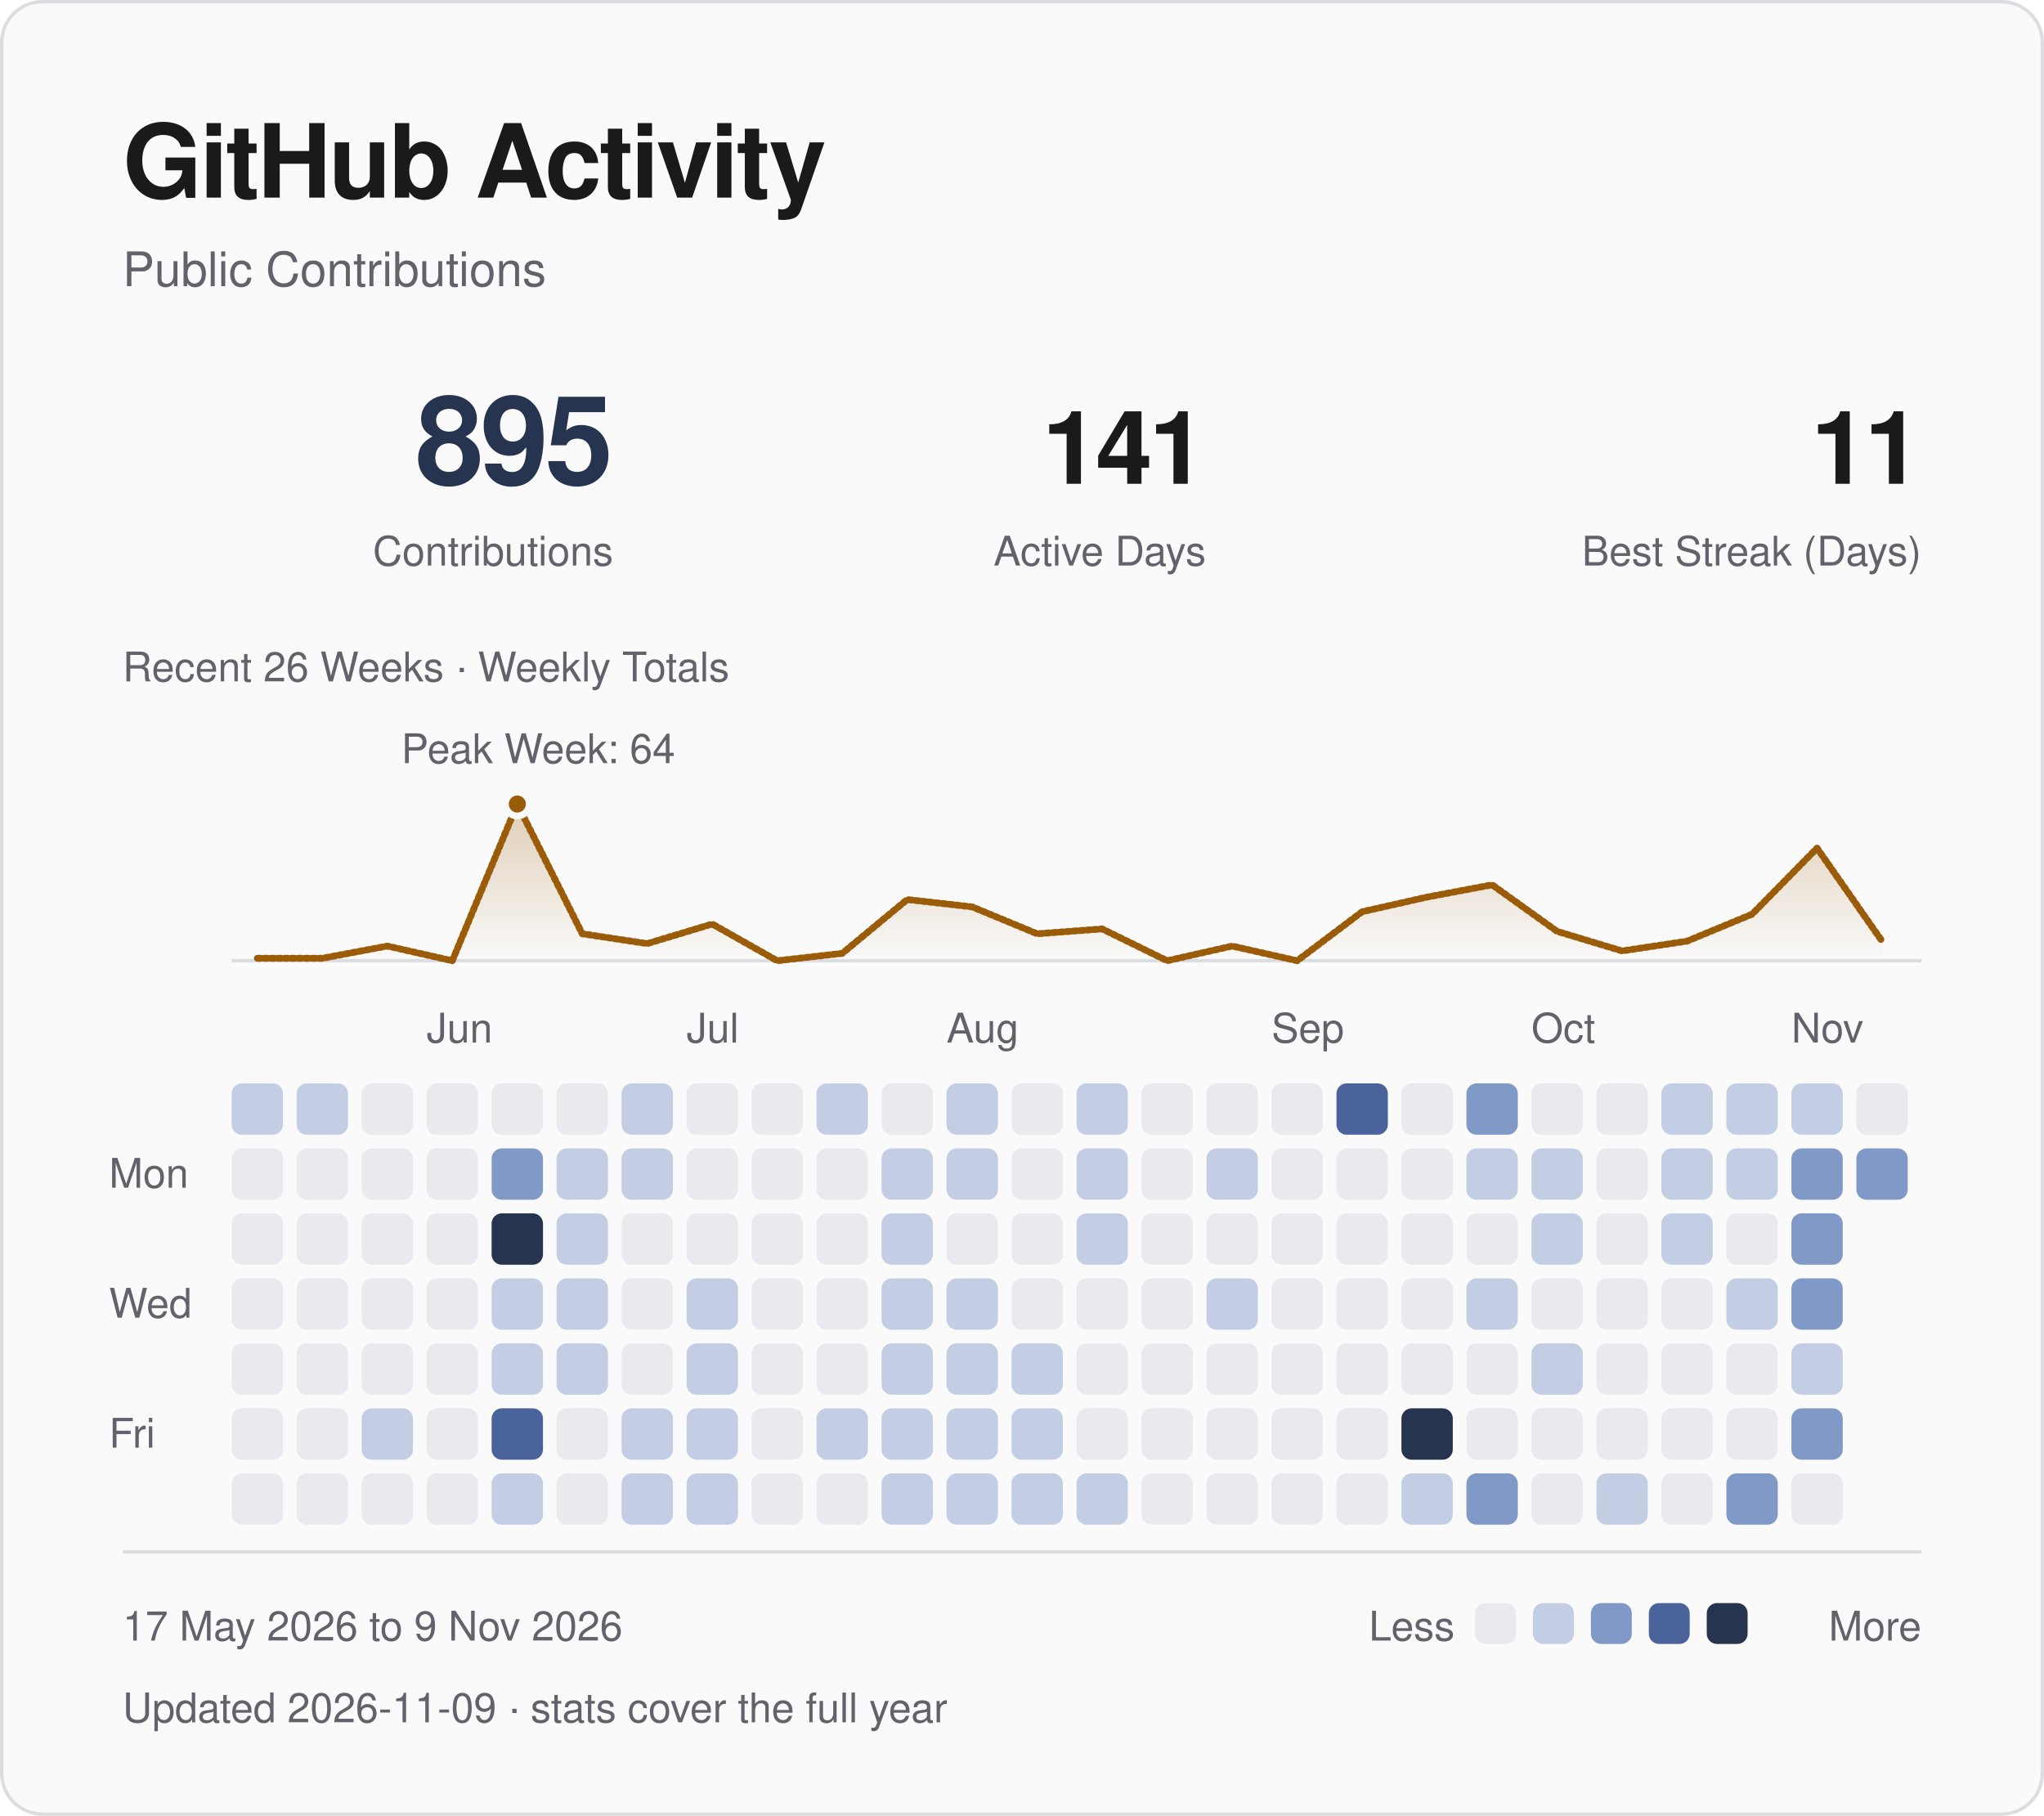
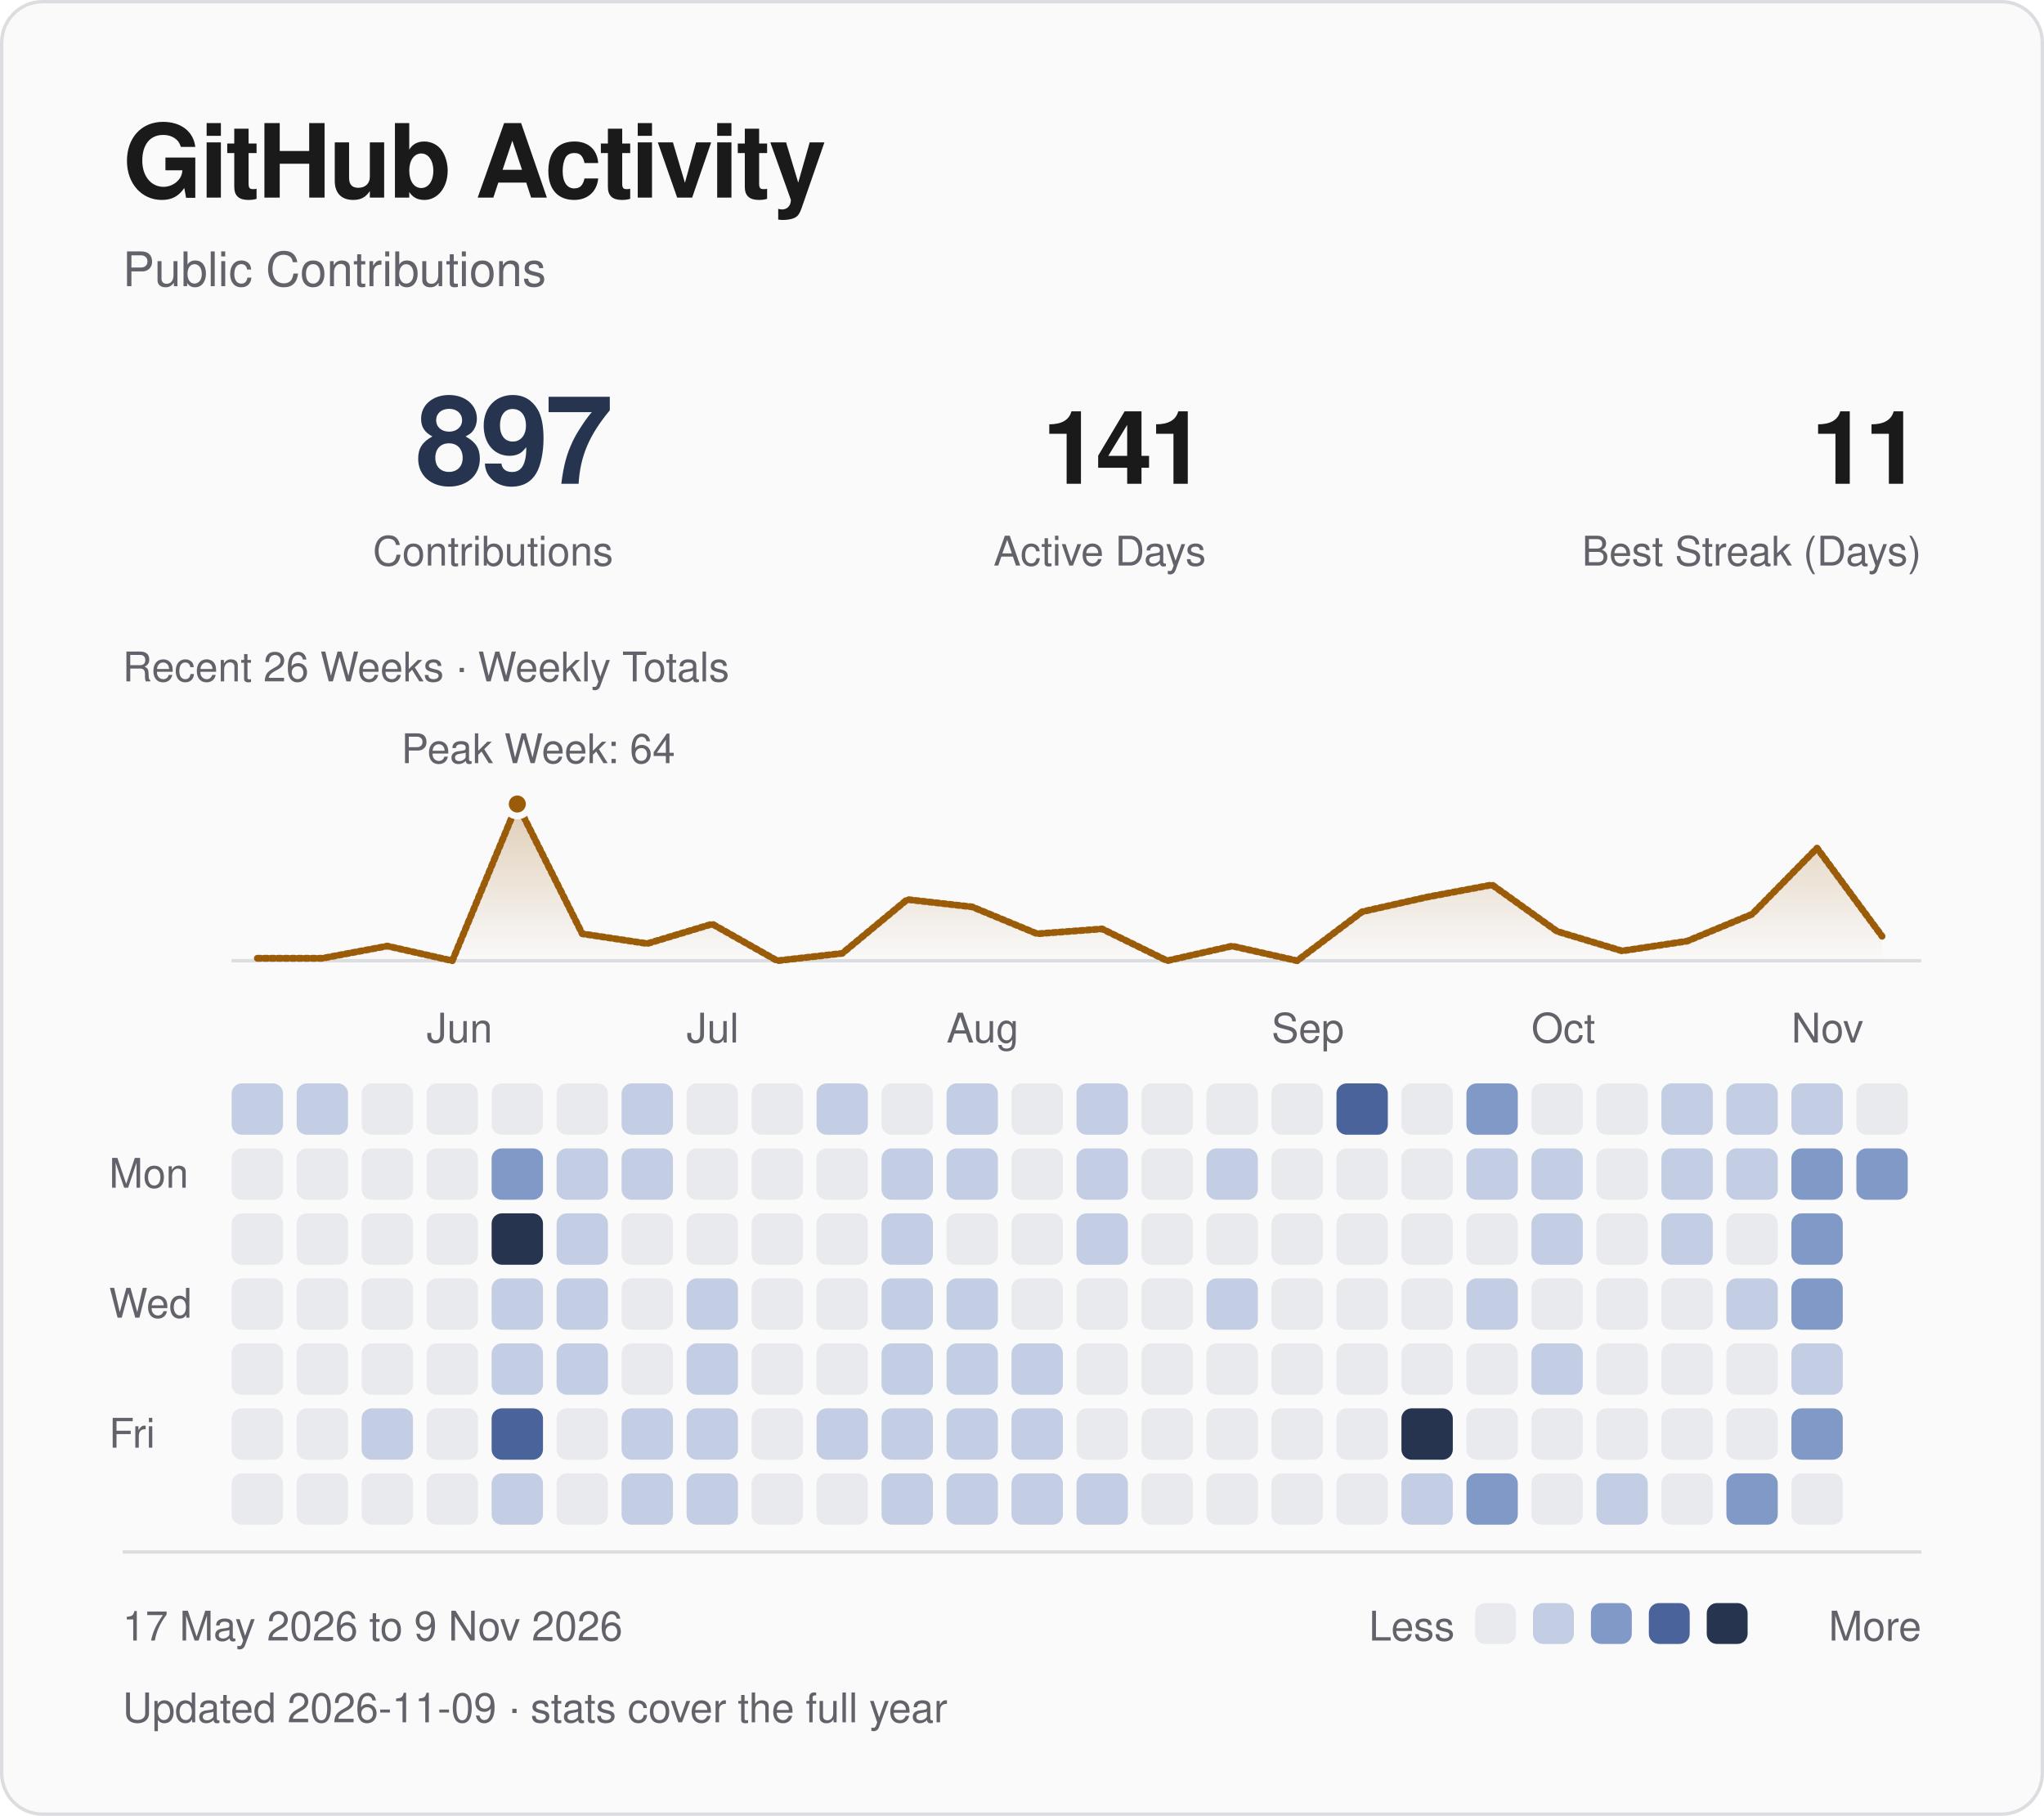
<svg xmlns="http://www.w3.org/2000/svg" viewBox="0 0 600 533" width="600" height="533" role="img" aria-labelledby="title desc">
  <defs>
    <linearGradient id="fade" x1="0" y1="0" x2="0" y2="1">
      <stop offset="0" stop-color="#9b5c0a" stop-opacity=".28" />
      <stop offset="1" stop-color="#9b5c0a" stop-opacity="0" />
    </linearGradient>
  </defs>
  <style>
text { font-family: -apple-system, BlinkMacSystemFont, "Segoe UI", Helvetica, Arial, sans-serif; }
.fg {fill:#1a1a1a} .muted {fill:#62626a} .blue {fill:#263450} .gold {fill:#9b5c0a}
.mono {font-family:ui-monospace, SFMono-Regular, Menlo, Consolas, monospace;letter-spacing:1.2px}
.rule {fill:none;stroke:#dcdde0;stroke-width:1}
.trace {fill:none;stroke:#9b5c0a;stroke-width:2;stroke-linejoin:round;stroke-linecap:round;stroke-dasharray:1 1;animation:draw 1.8s ease-out backwards}
.sweep {fill:none;stroke:#9b5c0a;stroke-width:2;stroke-linejoin:round;stroke-linecap:round;stroke-dasharray:1 1;animation:draw 1.8s ease-out backwards}
.reveal {animation:arrive .55s ease-out backwards}
.led {animation:blink 2.6s ease-in-out infinite}
@keyframes draw {from {stroke-dashoffset:1;opacity:0} to {stroke-dashoffset:0;opacity:1}}
@keyframes arrive {from {opacity:0;transform:translateY(5px)} to {opacity:1;transform:translateY(0)}}
@keyframes blink {0%,100% {opacity:1} 50% {opacity:.25}}
@media (prefers-reduced-motion:reduce) {.trace,.reveal,.sweep,.led {animation:none!important}}
</style>
  <rect x=".5" y=".5" width="599" height="532" rx="12" fill="#fafafa" stroke="#dcdde0" />
  <text x="36" y="58" class="fg" font-size="30" font-weight="600" letter-spacing="-.7">GitHub Activity</text>
  <text x="36" y="84" class="muted" font-size="14">Public Contributions</text>
-   <text x="180" y="142" class="blue" font-size="36" text-anchor="end" font-weight="600" letter-spacing="-1">895</text>
+   <text x="180" y="142" class="blue" font-size="36" text-anchor="end" font-weight="600" letter-spacing="-1">897</text>
  <text x="180" y="166" class="muted" font-size="12" text-anchor="end">Contributions</text>
  <text x="354" y="142" class="fg" font-size="30" text-anchor="end" font-weight="600" letter-spacing="-1">141</text>
  <text x="354" y="166" class="muted" font-size="12" text-anchor="end">Active Days</text>
  <text x="564" y="142" class="fg" font-size="30" text-anchor="end" font-weight="600" letter-spacing="-1">11</text>
  <text x="564" y="166" class="muted" font-size="12" text-anchor="end">Best Streak (Days)</text>
  <path d="M68 282H564" class="rule" />
-   <path d="M75.54 281.28 L94.62 281.28 L113.69 277.69 L132.77 282.00 L151.85 236.00 L170.92 274.09 L190.00 276.97 L209.08 271.22 L228.15 282.00 L247.23 279.84 L266.31 264.03 L285.38 266.19 L304.46 274.09 L323.54 272.66 L342.62 282.00 L361.69 277.69 L380.77 282.00 L399.85 267.62 L418.92 263.31 L438.00 259.72 L457.08 273.38 L476.15 279.12 L495.23 276.25 L514.31 268.34 L533.38 248.94 L552.46 276.25 L552.46 282 L75.54 282 Z" fill="url(#fade)" class="reveal" style="animation-delay:.4s" />
-   <path d="M75.54 281.28 L94.62 281.28 L113.69 277.69 L132.77 282.00 L151.85 236.00 L170.92 274.09 L190.00 276.97 L209.08 271.22 L228.15 282.00 L247.23 279.84 L266.31 264.03 L285.38 266.19 L304.46 274.09 L323.54 272.66 L342.62 282.00 L361.69 277.69 L380.77 282.00 L399.85 267.62 L418.92 263.31 L438.00 259.72 L457.08 273.38 L476.15 279.12 L495.23 276.25 L514.31 268.34 L533.38 248.94 L552.46 276.25" pathLength="1" class="sweep" />
+   <path d="M75.54 281.28 L94.62 281.28 L113.69 277.69 L132.77 282.00 L151.85 236.00 L170.92 274.09 L190.00 276.97 L209.08 271.22 L228.15 282.00 L247.23 279.84 L266.31 264.03 L285.38 266.19 L304.46 274.09 L323.54 272.66 L342.62 282.00 L361.69 277.69 L380.77 282.00 L399.85 267.62 L418.92 263.31 L438.00 259.72 L457.08 273.38 L476.15 279.12 L495.23 276.25 L514.31 268.34 L533.38 248.94 L552.46 274.81 L552.46 282 L75.54 282 Z" fill="url(#fade)" class="reveal" style="animation-delay:.4s" />
+   <path d="M75.54 281.28 L94.62 281.28 L113.69 277.69 L132.77 282.00 L151.85 236.00 L170.92 274.09 L190.00 276.97 L209.08 271.22 L228.15 282.00 L247.23 279.84 L266.31 264.03 L285.38 266.19 L304.46 274.09 L323.54 272.66 L342.62 282.00 L361.69 277.69 L380.77 282.00 L399.85 267.62 L418.92 263.31 L438.00 259.72 L457.08 273.38 L476.15 279.12 L495.23 276.25 L514.31 268.34 L533.38 248.94 L552.46 274.81" pathLength="1" class="sweep" />
  <circle cx="151.85" cy="236.00" r="3.5" fill="#9b5c0a" stroke="#fafafa" stroke-width="2" />
  <text x="158.00" y="224.00" class="muted" font-size="12" text-anchor="middle">Peak Week: 64</text>
  <text x="36" y="200" class="muted" font-size="12">Recent 26 Weeks · Weekly Totals</text>
  <text x="125.23" y="306" class="muted" font-size="12">Jun</text>
  <text x="201.54" y="306" class="muted" font-size="12">Jul</text>
  <text x="277.85" y="306" class="muted" font-size="12">Aug</text>
  <text x="373.23" y="306" class="muted" font-size="12">Sep</text>
  <text x="449.54" y="306" class="muted" font-size="12">Oct</text>
  <text x="525.85" y="306" class="muted" font-size="12">Nov</text>
  <text x="32" y="348.62" class="muted" font-size="12">Mon</text>
  <text x="32" y="386.77" class="muted" font-size="12">Wed</text>
  <text x="32" y="424.92" class="muted" font-size="12">Fri</text>
  <rect x="68.00" y="318.00" width="15.08" height="15.08" rx="3" fill="#c3cde3" class="reveal" style="animation-delay:0.000s" />
  <rect x="68.00" y="337.08" width="15.08" height="15.08" rx="3" fill="#e8eaee" class="reveal" style="animation-delay:0.025s" />
  <rect x="68.00" y="356.15" width="15.08" height="15.08" rx="3" fill="#e8eaee" class="reveal" style="animation-delay:0.050s" />
  <rect x="68.00" y="375.23" width="15.08" height="15.08" rx="3" fill="#e8eaee" class="reveal" style="animation-delay:0.075s" />
  <rect x="68.00" y="394.31" width="15.08" height="15.08" rx="3" fill="#e8eaee" class="reveal" style="animation-delay:0.100s" />
  <rect x="68.00" y="413.38" width="15.08" height="15.08" rx="3" fill="#e8eaee" class="reveal" style="animation-delay:0.125s" />
  <rect x="68.00" y="432.46" width="15.08" height="15.08" rx="3" fill="#e8eaee" class="reveal" style="animation-delay:0.150s" />
  <rect x="87.08" y="318.00" width="15.08" height="15.08" rx="3" fill="#c3cde3" class="reveal" style="animation-delay:0.015s" />
  <rect x="87.08" y="337.08" width="15.08" height="15.08" rx="3" fill="#e8eaee" class="reveal" style="animation-delay:0.040s" />
  <rect x="87.08" y="356.15" width="15.08" height="15.08" rx="3" fill="#e8eaee" class="reveal" style="animation-delay:0.065s" />
  <rect x="87.08" y="375.23" width="15.08" height="15.08" rx="3" fill="#e8eaee" class="reveal" style="animation-delay:0.090s" />
  <rect x="87.08" y="394.31" width="15.08" height="15.08" rx="3" fill="#e8eaee" class="reveal" style="animation-delay:0.115s" />
  <rect x="87.08" y="413.38" width="15.08" height="15.08" rx="3" fill="#e8eaee" class="reveal" style="animation-delay:0.140s" />
  <rect x="87.08" y="432.46" width="15.08" height="15.08" rx="3" fill="#e8eaee" class="reveal" style="animation-delay:0.165s" />
  <rect x="106.15" y="318.00" width="15.08" height="15.08" rx="3" fill="#e8eaee" class="reveal" style="animation-delay:0.030s" />
  <rect x="106.15" y="337.08" width="15.08" height="15.08" rx="3" fill="#e8eaee" class="reveal" style="animation-delay:0.055s" />
  <rect x="106.15" y="356.15" width="15.08" height="15.08" rx="3" fill="#e8eaee" class="reveal" style="animation-delay:0.080s" />
  <rect x="106.15" y="375.23" width="15.08" height="15.08" rx="3" fill="#e8eaee" class="reveal" style="animation-delay:0.105s" />
  <rect x="106.15" y="394.31" width="15.08" height="15.08" rx="3" fill="#e8eaee" class="reveal" style="animation-delay:0.130s" />
  <rect x="106.15" y="413.38" width="15.08" height="15.08" rx="3" fill="#c3cde3" class="reveal" style="animation-delay:0.155s" />
  <rect x="106.15" y="432.46" width="15.08" height="15.08" rx="3" fill="#e8eaee" class="reveal" style="animation-delay:0.180s" />
  <rect x="125.23" y="318.00" width="15.08" height="15.08" rx="3" fill="#e8eaee" class="reveal" style="animation-delay:0.045s" />
  <rect x="125.23" y="337.08" width="15.08" height="15.08" rx="3" fill="#e8eaee" class="reveal" style="animation-delay:0.070s" />
  <rect x="125.23" y="356.15" width="15.08" height="15.08" rx="3" fill="#e8eaee" class="reveal" style="animation-delay:0.095s" />
  <rect x="125.23" y="375.23" width="15.08" height="15.08" rx="3" fill="#e8eaee" class="reveal" style="animation-delay:0.120s" />
  <rect x="125.23" y="394.31" width="15.08" height="15.08" rx="3" fill="#e8eaee" class="reveal" style="animation-delay:0.145s" />
  <rect x="125.23" y="413.38" width="15.08" height="15.08" rx="3" fill="#e8eaee" class="reveal" style="animation-delay:0.170s" />
  <rect x="125.23" y="432.46" width="15.08" height="15.08" rx="3" fill="#e8eaee" class="reveal" style="animation-delay:0.195s" />
  <rect x="144.31" y="318.00" width="15.08" height="15.08" rx="3" fill="#e8eaee" class="reveal" style="animation-delay:0.060s" />
  <rect x="144.31" y="337.08" width="15.08" height="15.08" rx="3" fill="#8199c6" class="reveal" style="animation-delay:0.085s" />
  <rect x="144.31" y="356.15" width="15.08" height="15.08" rx="3" fill="#263450" class="reveal" style="animation-delay:0.110s" />
  <rect x="144.31" y="375.23" width="15.08" height="15.08" rx="3" fill="#c3cde3" class="reveal" style="animation-delay:0.135s" />
  <rect x="144.31" y="394.31" width="15.08" height="15.08" rx="3" fill="#c3cde3" class="reveal" style="animation-delay:0.160s" />
  <rect x="144.31" y="413.38" width="15.08" height="15.08" rx="3" fill="#4a639a" class="reveal" style="animation-delay:0.185s" />
  <rect x="144.31" y="432.46" width="15.08" height="15.08" rx="3" fill="#c3cde3" class="reveal" style="animation-delay:0.210s" />
  <rect x="163.38" y="318.00" width="15.08" height="15.08" rx="3" fill="#e8eaee" class="reveal" style="animation-delay:0.075s" />
  <rect x="163.38" y="337.08" width="15.08" height="15.08" rx="3" fill="#c3cde3" class="reveal" style="animation-delay:0.100s" />
  <rect x="163.38" y="356.15" width="15.08" height="15.08" rx="3" fill="#c3cde3" class="reveal" style="animation-delay:0.125s" />
  <rect x="163.38" y="375.23" width="15.08" height="15.08" rx="3" fill="#c3cde3" class="reveal" style="animation-delay:0.150s" />
  <rect x="163.38" y="394.31" width="15.08" height="15.08" rx="3" fill="#c3cde3" class="reveal" style="animation-delay:0.175s" />
  <rect x="163.38" y="413.38" width="15.08" height="15.08" rx="3" fill="#e8eaee" class="reveal" style="animation-delay:0.200s" />
  <rect x="163.38" y="432.46" width="15.08" height="15.08" rx="3" fill="#e8eaee" class="reveal" style="animation-delay:0.225s" />
  <rect x="182.46" y="318.00" width="15.08" height="15.08" rx="3" fill="#c3cde3" class="reveal" style="animation-delay:0.090s" />
  <rect x="182.46" y="337.08" width="15.08" height="15.08" rx="3" fill="#c3cde3" class="reveal" style="animation-delay:0.115s" />
  <rect x="182.46" y="356.15" width="15.08" height="15.08" rx="3" fill="#e8eaee" class="reveal" style="animation-delay:0.140s" />
  <rect x="182.46" y="375.23" width="15.08" height="15.08" rx="3" fill="#e8eaee" class="reveal" style="animation-delay:0.165s" />
  <rect x="182.46" y="394.31" width="15.08" height="15.08" rx="3" fill="#e8eaee" class="reveal" style="animation-delay:0.190s" />
  <rect x="182.46" y="413.38" width="15.08" height="15.08" rx="3" fill="#c3cde3" class="reveal" style="animation-delay:0.215s" />
  <rect x="182.46" y="432.46" width="15.08" height="15.08" rx="3" fill="#c3cde3" class="reveal" style="animation-delay:0.240s" />
  <rect x="201.54" y="318.00" width="15.08" height="15.08" rx="3" fill="#e8eaee" class="reveal" style="animation-delay:0.105s" />
  <rect x="201.54" y="337.08" width="15.08" height="15.08" rx="3" fill="#e8eaee" class="reveal" style="animation-delay:0.130s" />
  <rect x="201.54" y="356.15" width="15.08" height="15.08" rx="3" fill="#e8eaee" class="reveal" style="animation-delay:0.155s" />
  <rect x="201.54" y="375.23" width="15.08" height="15.08" rx="3" fill="#c3cde3" class="reveal" style="animation-delay:0.180s" />
  <rect x="201.54" y="394.31" width="15.08" height="15.08" rx="3" fill="#c3cde3" class="reveal" style="animation-delay:0.205s" />
  <rect x="201.54" y="413.38" width="15.08" height="15.08" rx="3" fill="#c3cde3" class="reveal" style="animation-delay:0.230s" />
  <rect x="201.54" y="432.46" width="15.08" height="15.08" rx="3" fill="#c3cde3" class="reveal" style="animation-delay:0.255s" />
  <rect x="220.62" y="318.00" width="15.08" height="15.08" rx="3" fill="#e8eaee" class="reveal" style="animation-delay:0.120s" />
  <rect x="220.62" y="337.08" width="15.08" height="15.08" rx="3" fill="#e8eaee" class="reveal" style="animation-delay:0.145s" />
  <rect x="220.62" y="356.15" width="15.08" height="15.08" rx="3" fill="#e8eaee" class="reveal" style="animation-delay:0.170s" />
  <rect x="220.62" y="375.23" width="15.08" height="15.08" rx="3" fill="#e8eaee" class="reveal" style="animation-delay:0.195s" />
  <rect x="220.62" y="394.31" width="15.08" height="15.08" rx="3" fill="#e8eaee" class="reveal" style="animation-delay:0.220s" />
  <rect x="220.62" y="413.38" width="15.08" height="15.08" rx="3" fill="#e8eaee" class="reveal" style="animation-delay:0.245s" />
  <rect x="220.62" y="432.46" width="15.08" height="15.08" rx="3" fill="#e8eaee" class="reveal" style="animation-delay:0.270s" />
  <rect x="239.69" y="318.00" width="15.08" height="15.08" rx="3" fill="#c3cde3" class="reveal" style="animation-delay:0.135s" />
  <rect x="239.69" y="337.08" width="15.08" height="15.08" rx="3" fill="#e8eaee" class="reveal" style="animation-delay:0.160s" />
  <rect x="239.69" y="356.15" width="15.08" height="15.08" rx="3" fill="#e8eaee" class="reveal" style="animation-delay:0.185s" />
  <rect x="239.69" y="375.23" width="15.08" height="15.08" rx="3" fill="#e8eaee" class="reveal" style="animation-delay:0.210s" />
  <rect x="239.69" y="394.31" width="15.08" height="15.08" rx="3" fill="#e8eaee" class="reveal" style="animation-delay:0.235s" />
  <rect x="239.69" y="413.38" width="15.08" height="15.08" rx="3" fill="#c3cde3" class="reveal" style="animation-delay:0.260s" />
  <rect x="239.69" y="432.46" width="15.08" height="15.08" rx="3" fill="#e8eaee" class="reveal" style="animation-delay:0.285s" />
  <rect x="258.77" y="318.00" width="15.08" height="15.08" rx="3" fill="#e8eaee" class="reveal" style="animation-delay:0.150s" />
  <rect x="258.77" y="337.08" width="15.08" height="15.08" rx="3" fill="#c3cde3" class="reveal" style="animation-delay:0.175s" />
  <rect x="258.77" y="356.15" width="15.08" height="15.08" rx="3" fill="#c3cde3" class="reveal" style="animation-delay:0.200s" />
  <rect x="258.77" y="375.23" width="15.08" height="15.08" rx="3" fill="#c3cde3" class="reveal" style="animation-delay:0.225s" />
  <rect x="258.77" y="394.31" width="15.08" height="15.08" rx="3" fill="#c3cde3" class="reveal" style="animation-delay:0.250s" />
  <rect x="258.77" y="413.38" width="15.08" height="15.08" rx="3" fill="#c3cde3" class="reveal" style="animation-delay:0.275s" />
  <rect x="258.77" y="432.46" width="15.08" height="15.08" rx="3" fill="#c3cde3" class="reveal" style="animation-delay:0.300s" />
  <rect x="277.85" y="318.00" width="15.08" height="15.08" rx="3" fill="#c3cde3" class="reveal" style="animation-delay:0.165s" />
  <rect x="277.85" y="337.08" width="15.08" height="15.08" rx="3" fill="#c3cde3" class="reveal" style="animation-delay:0.190s" />
  <rect x="277.85" y="356.15" width="15.08" height="15.08" rx="3" fill="#e8eaee" class="reveal" style="animation-delay:0.215s" />
  <rect x="277.85" y="375.23" width="15.08" height="15.08" rx="3" fill="#c3cde3" class="reveal" style="animation-delay:0.240s" />
  <rect x="277.85" y="394.31" width="15.08" height="15.08" rx="3" fill="#c3cde3" class="reveal" style="animation-delay:0.265s" />
  <rect x="277.85" y="413.38" width="15.08" height="15.08" rx="3" fill="#c3cde3" class="reveal" style="animation-delay:0.290s" />
  <rect x="277.85" y="432.46" width="15.08" height="15.08" rx="3" fill="#c3cde3" class="reveal" style="animation-delay:0.315s" />
  <rect x="296.92" y="318.00" width="15.08" height="15.08" rx="3" fill="#e8eaee" class="reveal" style="animation-delay:0.180s" />
  <rect x="296.92" y="337.08" width="15.08" height="15.08" rx="3" fill="#e8eaee" class="reveal" style="animation-delay:0.205s" />
  <rect x="296.92" y="356.15" width="15.08" height="15.08" rx="3" fill="#e8eaee" class="reveal" style="animation-delay:0.230s" />
  <rect x="296.92" y="375.23" width="15.08" height="15.08" rx="3" fill="#e8eaee" class="reveal" style="animation-delay:0.255s" />
  <rect x="296.92" y="394.31" width="15.08" height="15.08" rx="3" fill="#c3cde3" class="reveal" style="animation-delay:0.280s" />
  <rect x="296.92" y="413.38" width="15.08" height="15.08" rx="3" fill="#c3cde3" class="reveal" style="animation-delay:0.305s" />
  <rect x="296.92" y="432.46" width="15.08" height="15.08" rx="3" fill="#c3cde3" class="reveal" style="animation-delay:0.330s" />
  <rect x="316.00" y="318.00" width="15.08" height="15.08" rx="3" fill="#c3cde3" class="reveal" style="animation-delay:0.195s" />
  <rect x="316.00" y="337.08" width="15.08" height="15.08" rx="3" fill="#c3cde3" class="reveal" style="animation-delay:0.220s" />
  <rect x="316.00" y="356.15" width="15.08" height="15.08" rx="3" fill="#c3cde3" class="reveal" style="animation-delay:0.245s" />
  <rect x="316.00" y="375.23" width="15.08" height="15.08" rx="3" fill="#e8eaee" class="reveal" style="animation-delay:0.270s" />
  <rect x="316.00" y="394.31" width="15.08" height="15.08" rx="3" fill="#e8eaee" class="reveal" style="animation-delay:0.295s" />
  <rect x="316.00" y="413.38" width="15.08" height="15.08" rx="3" fill="#e8eaee" class="reveal" style="animation-delay:0.320s" />
  <rect x="316.00" y="432.46" width="15.08" height="15.08" rx="3" fill="#c3cde3" class="reveal" style="animation-delay:0.345s" />
  <rect x="335.08" y="318.00" width="15.08" height="15.08" rx="3" fill="#e8eaee" class="reveal" style="animation-delay:0.210s" />
  <rect x="335.08" y="337.08" width="15.08" height="15.08" rx="3" fill="#e8eaee" class="reveal" style="animation-delay:0.235s" />
  <rect x="335.08" y="356.15" width="15.08" height="15.08" rx="3" fill="#e8eaee" class="reveal" style="animation-delay:0.260s" />
  <rect x="335.08" y="375.23" width="15.08" height="15.08" rx="3" fill="#e8eaee" class="reveal" style="animation-delay:0.285s" />
  <rect x="335.08" y="394.31" width="15.08" height="15.08" rx="3" fill="#e8eaee" class="reveal" style="animation-delay:0.310s" />
  <rect x="335.08" y="413.38" width="15.08" height="15.08" rx="3" fill="#e8eaee" class="reveal" style="animation-delay:0.335s" />
  <rect x="335.08" y="432.46" width="15.08" height="15.08" rx="3" fill="#e8eaee" class="reveal" style="animation-delay:0.360s" />
  <rect x="354.15" y="318.00" width="15.08" height="15.08" rx="3" fill="#e8eaee" class="reveal" style="animation-delay:0.225s" />
  <rect x="354.15" y="337.08" width="15.08" height="15.08" rx="3" fill="#c3cde3" class="reveal" style="animation-delay:0.250s" />
  <rect x="354.15" y="356.15" width="15.08" height="15.08" rx="3" fill="#e8eaee" class="reveal" style="animation-delay:0.275s" />
  <rect x="354.15" y="375.23" width="15.08" height="15.08" rx="3" fill="#c3cde3" class="reveal" style="animation-delay:0.300s" />
  <rect x="354.15" y="394.31" width="15.08" height="15.08" rx="3" fill="#e8eaee" class="reveal" style="animation-delay:0.325s" />
  <rect x="354.15" y="413.38" width="15.08" height="15.08" rx="3" fill="#e8eaee" class="reveal" style="animation-delay:0.350s" />
  <rect x="354.15" y="432.46" width="15.08" height="15.08" rx="3" fill="#e8eaee" class="reveal" style="animation-delay:0.375s" />
  <rect x="373.23" y="318.00" width="15.08" height="15.08" rx="3" fill="#e8eaee" class="reveal" style="animation-delay:0.240s" />
  <rect x="373.23" y="337.08" width="15.08" height="15.08" rx="3" fill="#e8eaee" class="reveal" style="animation-delay:0.265s" />
  <rect x="373.23" y="356.15" width="15.08" height="15.08" rx="3" fill="#e8eaee" class="reveal" style="animation-delay:0.290s" />
  <rect x="373.23" y="375.23" width="15.08" height="15.08" rx="3" fill="#e8eaee" class="reveal" style="animation-delay:0.315s" />
  <rect x="373.23" y="394.31" width="15.08" height="15.08" rx="3" fill="#e8eaee" class="reveal" style="animation-delay:0.340s" />
  <rect x="373.23" y="413.38" width="15.08" height="15.08" rx="3" fill="#e8eaee" class="reveal" style="animation-delay:0.365s" />
  <rect x="373.23" y="432.46" width="15.08" height="15.08" rx="3" fill="#e8eaee" class="reveal" style="animation-delay:0.390s" />
  <rect x="392.31" y="318.00" width="15.08" height="15.08" rx="3" fill="#4a639a" class="reveal" style="animation-delay:0.255s" />
  <rect x="392.31" y="337.08" width="15.08" height="15.08" rx="3" fill="#e8eaee" class="reveal" style="animation-delay:0.280s" />
  <rect x="392.31" y="356.15" width="15.08" height="15.08" rx="3" fill="#e8eaee" class="reveal" style="animation-delay:0.305s" />
  <rect x="392.31" y="375.23" width="15.08" height="15.08" rx="3" fill="#e8eaee" class="reveal" style="animation-delay:0.330s" />
  <rect x="392.31" y="394.31" width="15.08" height="15.08" rx="3" fill="#e8eaee" class="reveal" style="animation-delay:0.355s" />
  <rect x="392.31" y="413.38" width="15.08" height="15.08" rx="3" fill="#e8eaee" class="reveal" style="animation-delay:0.380s" />
  <rect x="392.31" y="432.46" width="15.08" height="15.08" rx="3" fill="#e8eaee" class="reveal" style="animation-delay:0.405s" />
  <rect x="411.38" y="318.00" width="15.08" height="15.08" rx="3" fill="#e8eaee" class="reveal" style="animation-delay:0.270s" />
  <rect x="411.38" y="337.08" width="15.08" height="15.08" rx="3" fill="#e8eaee" class="reveal" style="animation-delay:0.295s" />
  <rect x="411.38" y="356.15" width="15.08" height="15.08" rx="3" fill="#e8eaee" class="reveal" style="animation-delay:0.320s" />
  <rect x="411.38" y="375.23" width="15.08" height="15.08" rx="3" fill="#e8eaee" class="reveal" style="animation-delay:0.345s" />
  <rect x="411.38" y="394.31" width="15.08" height="15.08" rx="3" fill="#e8eaee" class="reveal" style="animation-delay:0.370s" />
  <rect x="411.38" y="413.38" width="15.08" height="15.08" rx="3" fill="#263450" class="reveal" style="animation-delay:0.395s" />
  <rect x="411.38" y="432.46" width="15.08" height="15.08" rx="3" fill="#c3cde3" class="reveal" style="animation-delay:0.420s" />
  <rect x="430.46" y="318.00" width="15.08" height="15.08" rx="3" fill="#8199c6" class="reveal" style="animation-delay:0.285s" />
  <rect x="430.46" y="337.08" width="15.08" height="15.08" rx="3" fill="#c3cde3" class="reveal" style="animation-delay:0.310s" />
  <rect x="430.46" y="356.15" width="15.08" height="15.08" rx="3" fill="#e8eaee" class="reveal" style="animation-delay:0.335s" />
  <rect x="430.46" y="375.23" width="15.08" height="15.08" rx="3" fill="#c3cde3" class="reveal" style="animation-delay:0.360s" />
  <rect x="430.46" y="394.31" width="15.08" height="15.08" rx="3" fill="#e8eaee" class="reveal" style="animation-delay:0.385s" />
  <rect x="430.46" y="413.38" width="15.08" height="15.08" rx="3" fill="#e8eaee" class="reveal" style="animation-delay:0.410s" />
  <rect x="430.46" y="432.46" width="15.08" height="15.08" rx="3" fill="#8199c6" class="reveal" style="animation-delay:0.435s" />
  <rect x="449.54" y="318.00" width="15.08" height="15.08" rx="3" fill="#e8eaee" class="reveal" style="animation-delay:0.300s" />
  <rect x="449.54" y="337.08" width="15.08" height="15.08" rx="3" fill="#c3cde3" class="reveal" style="animation-delay:0.325s" />
  <rect x="449.54" y="356.15" width="15.08" height="15.08" rx="3" fill="#c3cde3" class="reveal" style="animation-delay:0.350s" />
  <rect x="449.54" y="375.23" width="15.08" height="15.08" rx="3" fill="#e8eaee" class="reveal" style="animation-delay:0.375s" />
  <rect x="449.54" y="394.31" width="15.08" height="15.08" rx="3" fill="#c3cde3" class="reveal" style="animation-delay:0.400s" />
  <rect x="449.54" y="413.38" width="15.08" height="15.08" rx="3" fill="#e8eaee" class="reveal" style="animation-delay:0.425s" />
  <rect x="449.54" y="432.46" width="15.08" height="15.08" rx="3" fill="#e8eaee" class="reveal" style="animation-delay:0.450s" />
  <rect x="468.62" y="318.00" width="15.08" height="15.08" rx="3" fill="#e8eaee" class="reveal" style="animation-delay:0.315s" />
  <rect x="468.62" y="337.08" width="15.08" height="15.08" rx="3" fill="#e8eaee" class="reveal" style="animation-delay:0.340s" />
  <rect x="468.62" y="356.15" width="15.08" height="15.08" rx="3" fill="#e8eaee" class="reveal" style="animation-delay:0.365s" />
  <rect x="468.62" y="375.23" width="15.08" height="15.08" rx="3" fill="#e8eaee" class="reveal" style="animation-delay:0.390s" />
  <rect x="468.62" y="394.31" width="15.08" height="15.08" rx="3" fill="#e8eaee" class="reveal" style="animation-delay:0.415s" />
  <rect x="468.62" y="413.38" width="15.08" height="15.08" rx="3" fill="#e8eaee" class="reveal" style="animation-delay:0.440s" />
  <rect x="468.62" y="432.46" width="15.08" height="15.08" rx="3" fill="#c3cde3" class="reveal" style="animation-delay:0.465s" />
  <rect x="487.69" y="318.00" width="15.08" height="15.08" rx="3" fill="#c3cde3" class="reveal" style="animation-delay:0.330s" />
  <rect x="487.69" y="337.08" width="15.08" height="15.08" rx="3" fill="#c3cde3" class="reveal" style="animation-delay:0.355s" />
  <rect x="487.69" y="356.15" width="15.08" height="15.08" rx="3" fill="#c3cde3" class="reveal" style="animation-delay:0.380s" />
  <rect x="487.69" y="375.23" width="15.08" height="15.08" rx="3" fill="#e8eaee" class="reveal" style="animation-delay:0.405s" />
  <rect x="487.69" y="394.31" width="15.08" height="15.08" rx="3" fill="#e8eaee" class="reveal" style="animation-delay:0.430s" />
  <rect x="487.69" y="413.38" width="15.08" height="15.08" rx="3" fill="#e8eaee" class="reveal" style="animation-delay:0.455s" />
  <rect x="487.69" y="432.46" width="15.08" height="15.08" rx="3" fill="#e8eaee" class="reveal" style="animation-delay:0.480s" />
  <rect x="506.77" y="318.00" width="15.08" height="15.08" rx="3" fill="#c3cde3" class="reveal" style="animation-delay:0.345s" />
  <rect x="506.77" y="337.08" width="15.08" height="15.08" rx="3" fill="#c3cde3" class="reveal" style="animation-delay:0.370s" />
  <rect x="506.77" y="356.15" width="15.08" height="15.08" rx="3" fill="#e8eaee" class="reveal" style="animation-delay:0.395s" />
  <rect x="506.77" y="375.23" width="15.08" height="15.08" rx="3" fill="#c3cde3" class="reveal" style="animation-delay:0.420s" />
  <rect x="506.77" y="394.31" width="15.08" height="15.08" rx="3" fill="#e8eaee" class="reveal" style="animation-delay:0.445s" />
  <rect x="506.77" y="413.38" width="15.08" height="15.08" rx="3" fill="#e8eaee" class="reveal" style="animation-delay:0.470s" />
  <rect x="506.77" y="432.46" width="15.08" height="15.08" rx="3" fill="#8199c6" class="reveal" style="animation-delay:0.495s" />
  <rect x="525.85" y="318.00" width="15.08" height="15.08" rx="3" fill="#c3cde3" class="reveal" style="animation-delay:0.360s" />
  <rect x="525.85" y="337.08" width="15.08" height="15.08" rx="3" fill="#8199c6" class="reveal" style="animation-delay:0.385s" />
  <rect x="525.85" y="356.15" width="15.08" height="15.08" rx="3" fill="#8199c6" class="reveal" style="animation-delay:0.410s" />
  <rect x="525.85" y="375.23" width="15.08" height="15.08" rx="3" fill="#8199c6" class="reveal" style="animation-delay:0.435s" />
  <rect x="525.85" y="394.31" width="15.08" height="15.08" rx="3" fill="#c3cde3" class="reveal" style="animation-delay:0.460s" />
  <rect x="525.85" y="413.38" width="15.08" height="15.08" rx="3" fill="#8199c6" class="reveal" style="animation-delay:0.485s" />
  <rect x="525.85" y="432.46" width="15.08" height="15.08" rx="3" fill="#e8eaee" class="reveal" style="animation-delay:0.510s" />
  <rect x="544.92" y="318.00" width="15.08" height="15.08" rx="3" fill="#e8eaee" class="reveal" style="animation-delay:0.375s" />
  <rect x="544.92" y="337.08" width="15.08" height="15.08" rx="3" fill="#8199c6" class="reveal" style="animation-delay:0.400s" />
  <path d="M36 455.538H564" class="rule" />
  <text x="36" y="481.538" class="muted" font-size="12">17 May 2026 to 9 Nov 2026</text>
  <text x="36" y="505.538" class="muted" font-size="12">Updated 2026-11-09 · stats cover the full year</text>
  <text x="564" y="481.538" class="muted" font-size="12" text-anchor="end">More</text>
  <rect x="433" y="470.538" width="12" height="12" rx="3" fill="#e8eaee" />
  <rect x="450" y="470.538" width="12" height="12" rx="3" fill="#c3cde3" />
  <rect x="467" y="470.538" width="12" height="12" rx="3" fill="#8199c6" />
  <rect x="484" y="470.538" width="12" height="12" rx="3" fill="#4a639a" />
  <rect x="501" y="470.538" width="12" height="12" rx="3" fill="#263450" />
  <text x="427" y="481.538" class="muted" font-size="12" text-anchor="end">Less</text>
</svg>
